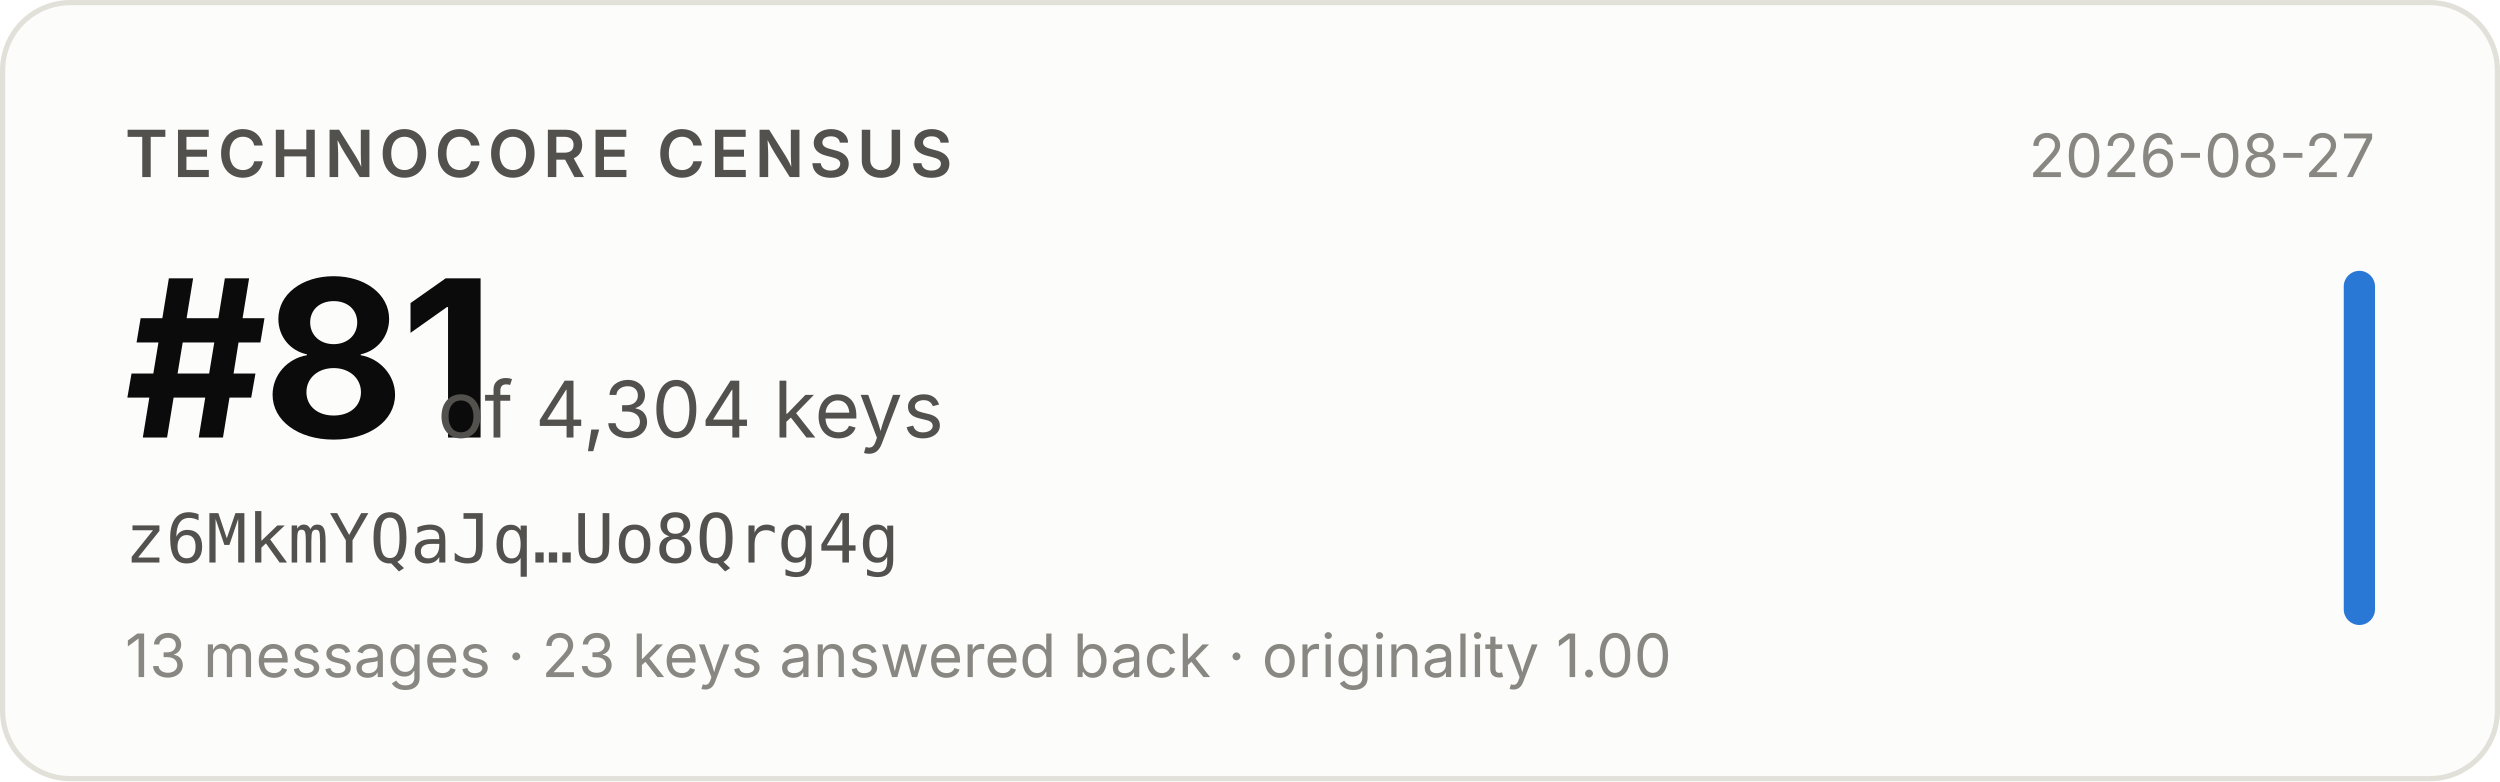
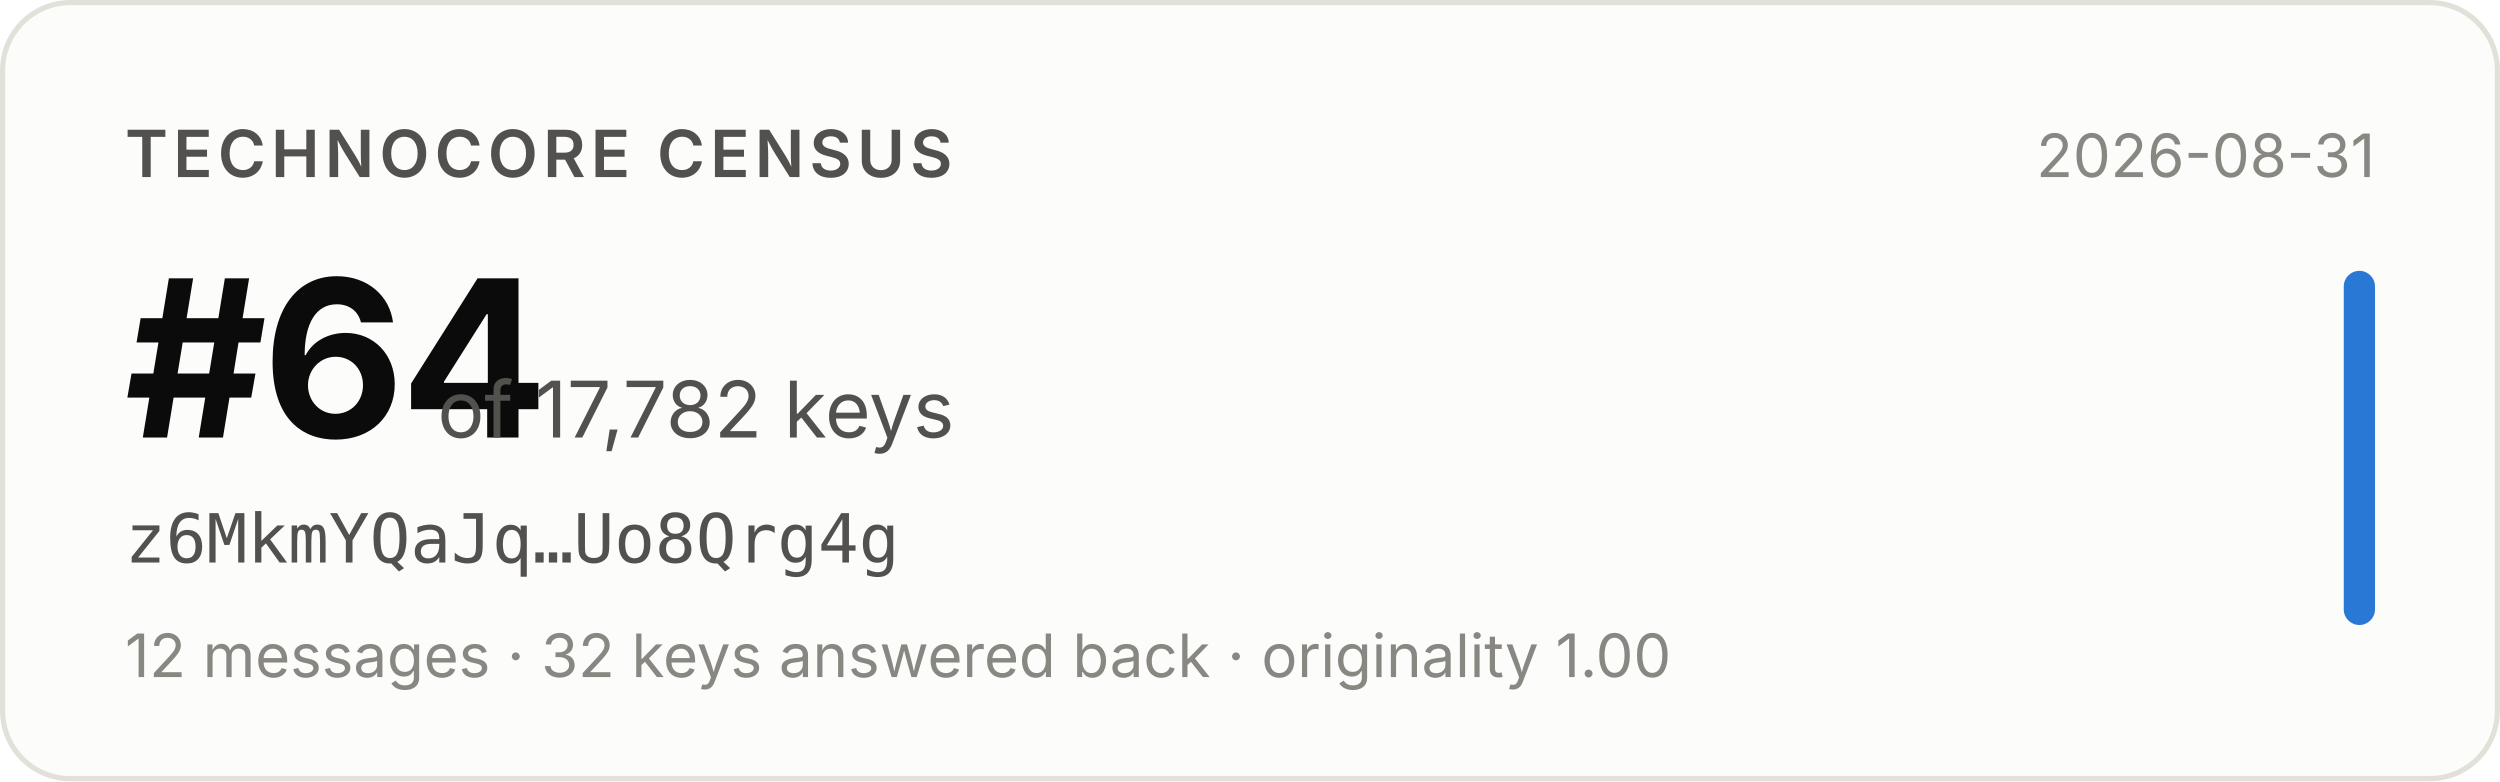
- <svg xmlns="http://www.w3.org/2000/svg" width="480" height="150" viewBox="0 0 480 150" role="img" aria-label="Technocore Census rank #81 of 4,304 keys for z6MkmYQaJq…Uo8Qrg4g, snapshot 2026-08-27">
+ <svg xmlns="http://www.w3.org/2000/svg" width="480" height="150" viewBox="0 0 480 150" role="img" aria-label="Technocore Census rank #64 of 17,782 keys for z6MkmYQaJq…Uo8Qrg4g, snapshot 2026-08-31">
  <rect x="0.5" y="0.5" width="479" height="149" rx="13" fill="#fcfcfb" stroke="#e1e0d9" />
  <g font-family="system-ui, -apple-system, 'Segoe UI', sans-serif">
    <text x="24" y="34" font-size="12.5" font-weight="600" fill="#52514e" letter-spacing="0.08em">TECHNOCORE CENSUS</text>
-     <text x="24" y="84" font-size="42" font-weight="650" fill="#0b0b0b" letter-spacing="-0.02em">#81</text>
-     <text x="84" y="84" font-size="15" fill="#52514e">of 4,304 keys</text>
+     <text x="24" y="84" font-size="42" font-weight="650" fill="#0b0b0b" letter-spacing="-0.02em">#64</text>
+     <text x="84" y="84" font-size="15" fill="#52514e">of 17,782 keys</text>
    <text x="24" y="108" font-size="13" fill="#52514e" font-family="ui-monospace, SFMono-Regular, Menlo, monospace">z6MkmYQaJq…Uo8Qrg4g</text>
-     <text x="24" y="130" font-size="11.5" fill="#898781">13 messages · 23 keys answered back · originality 1.00</text>
-     <text x="456" y="34" font-size="11.5" fill="#898781" text-anchor="end">2026-08-27</text>
+     <text x="24" y="130" font-size="11.5" fill="#898781">12 messages · 32 keys answered back · originality 1.00</text>
+     <text x="456" y="34" font-size="11.5" fill="#898781" text-anchor="end">2026-08-31</text>
    <rect x="450" y="52" width="6" height="68" rx="3" fill="#2a78d6" />
  </g>
</svg>
